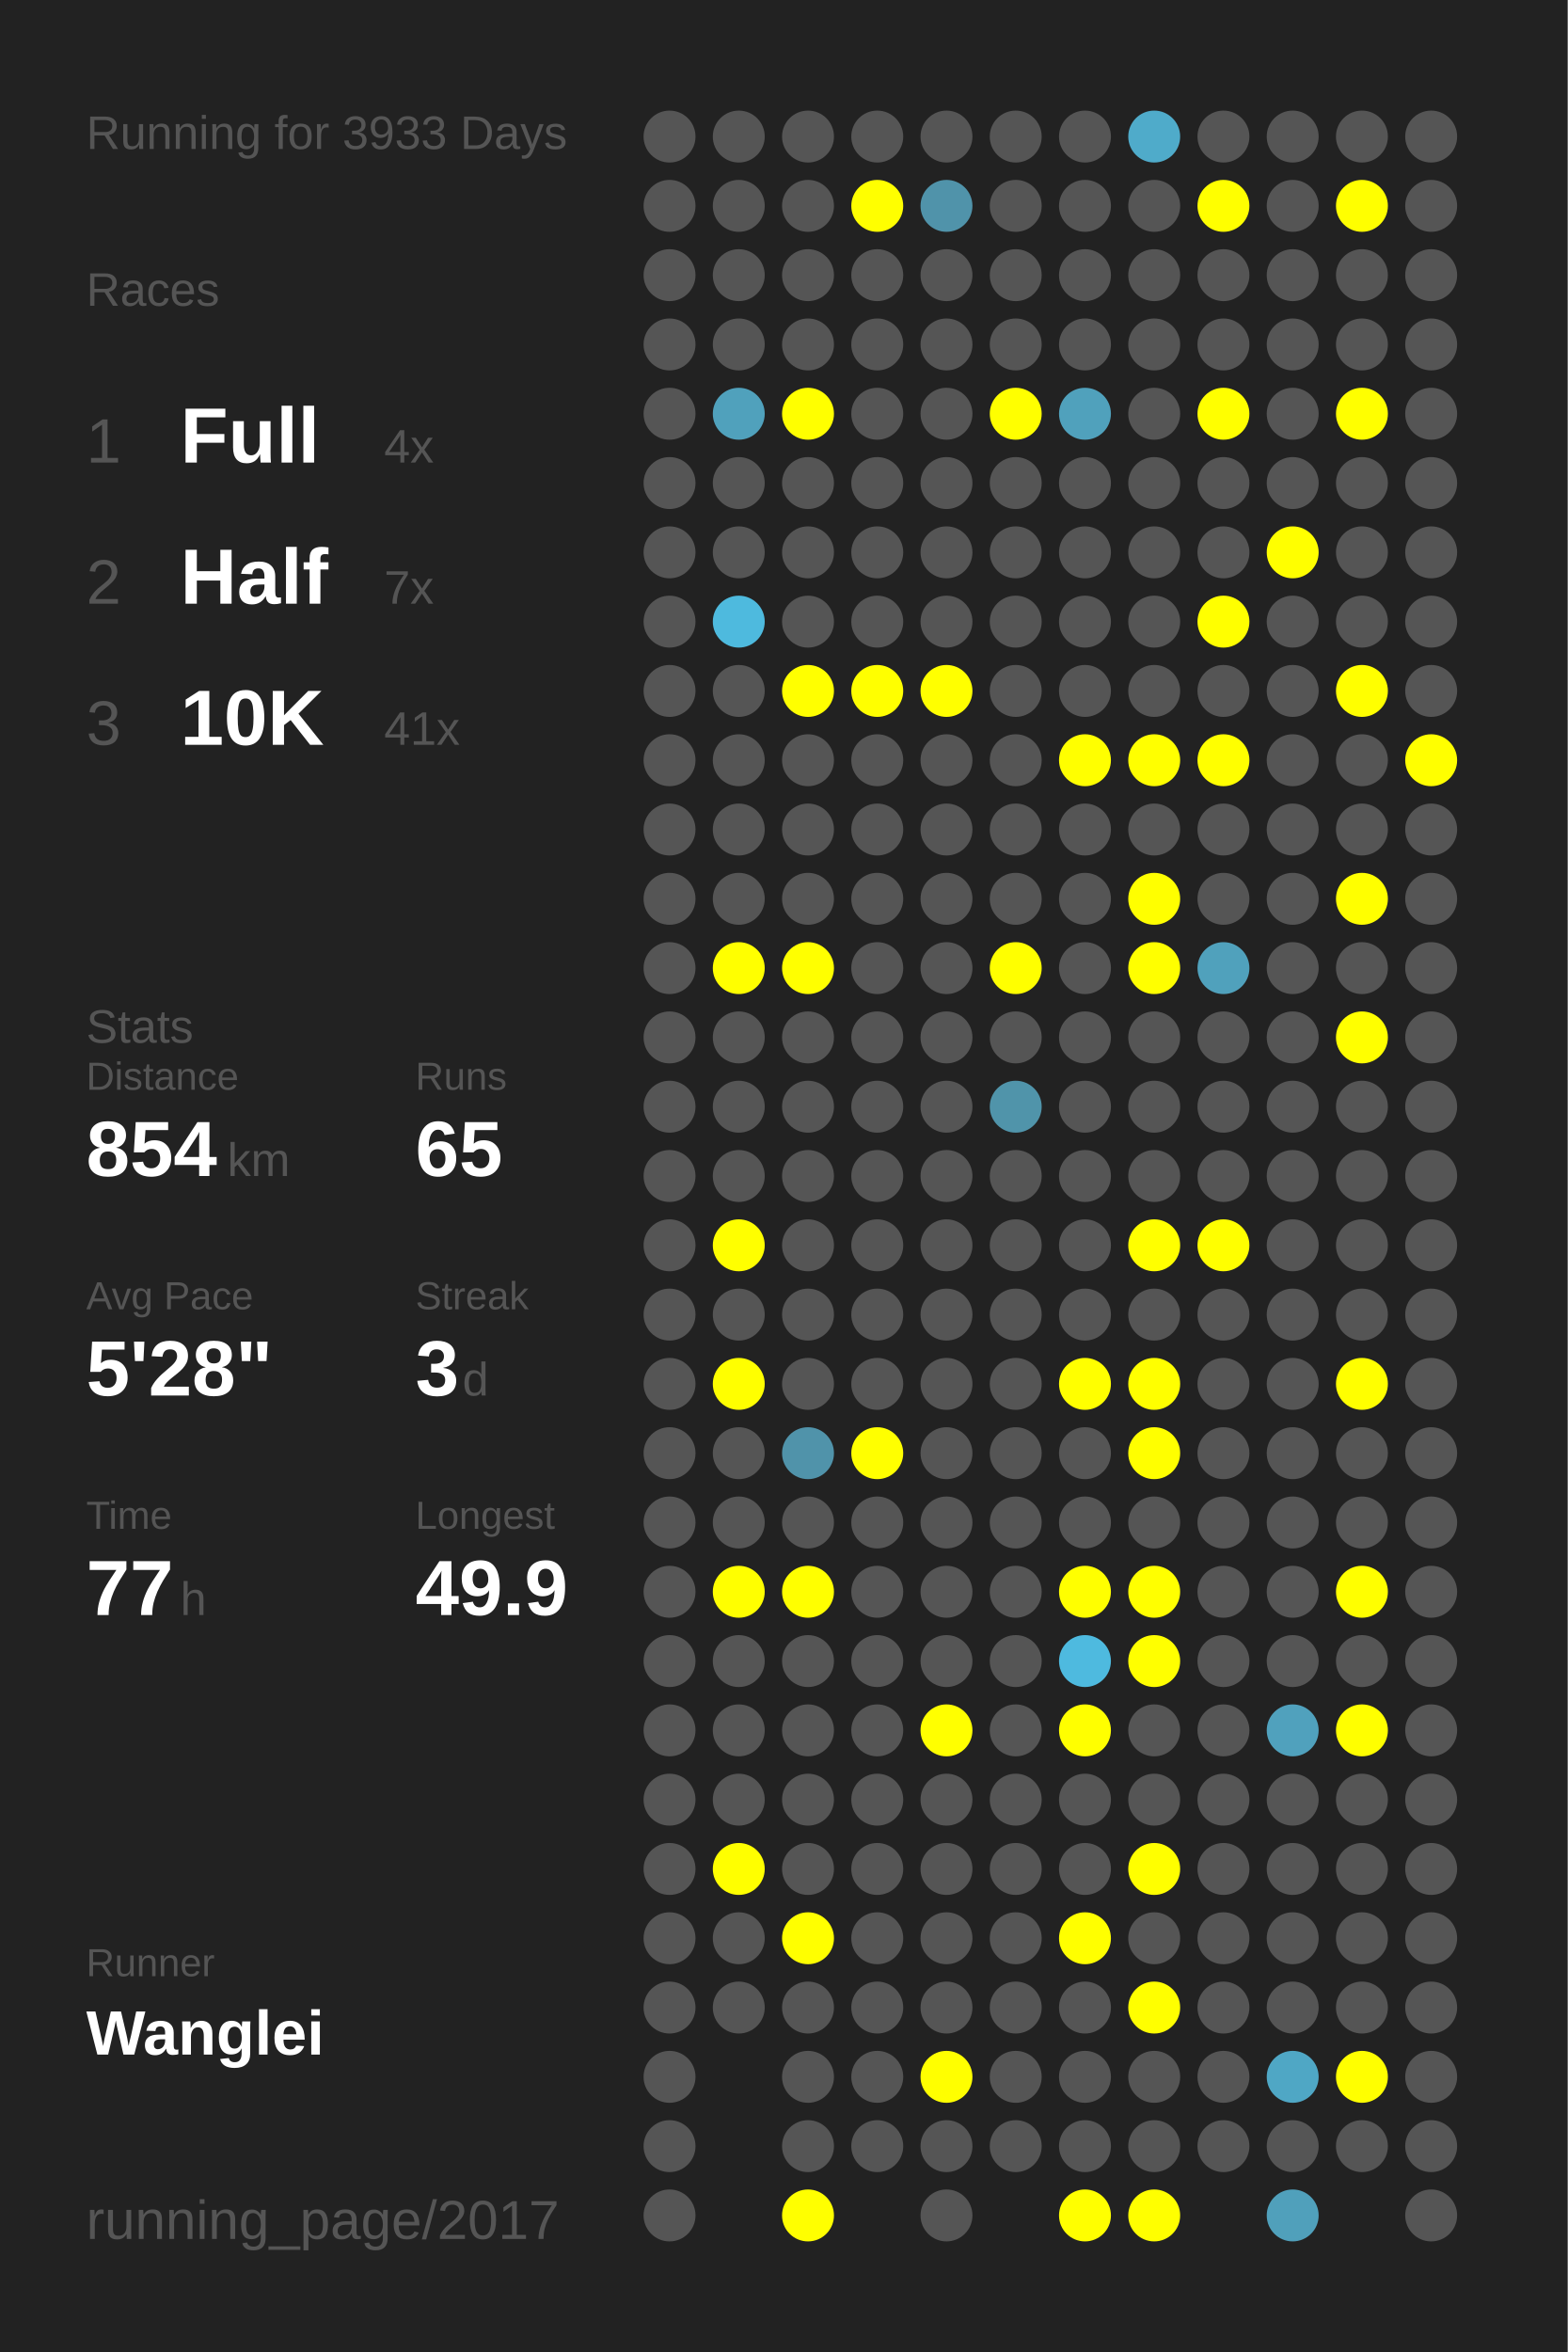
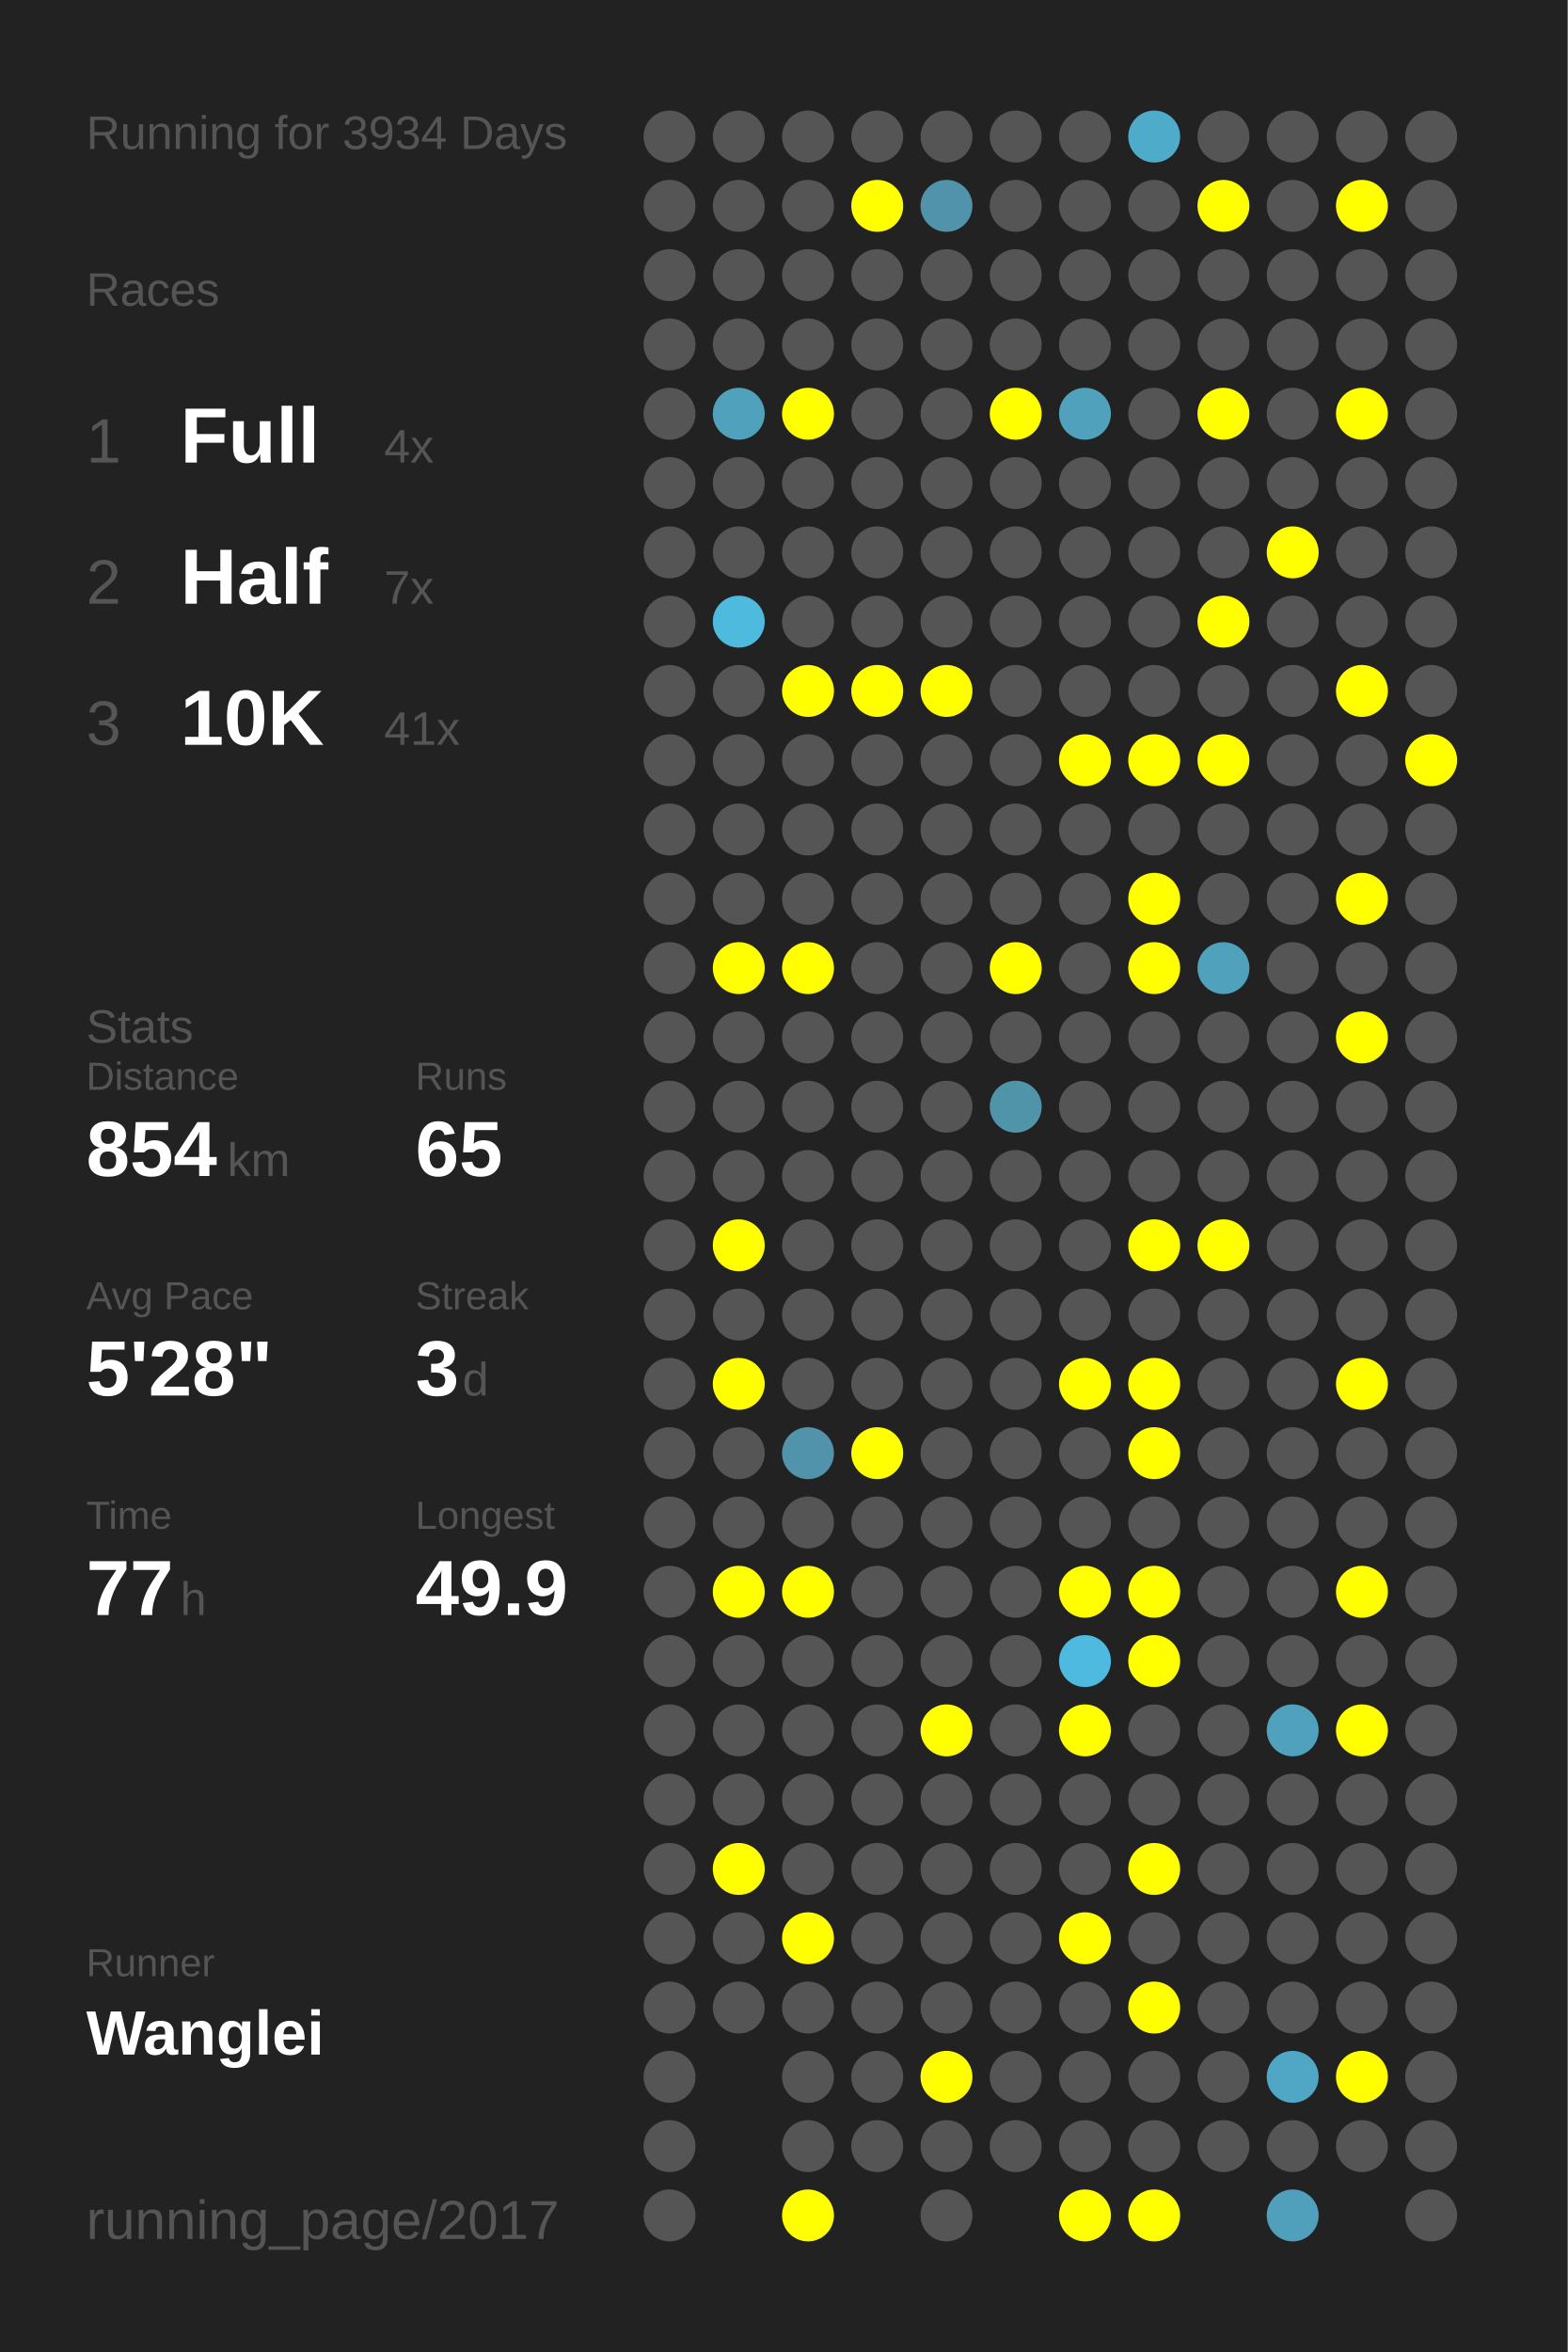
<svg xmlns="http://www.w3.org/2000/svg" baseProfile="full" height="300mm" version="1.1" viewBox="0,0,200,300" width="200mm">
  <defs />
  <rect fill="#222222" height="300" width="200" x="0" y="0" />
-   <text fill="#555555" style="font-size:6px; font-family:Arial;" x="11" y="19">Running for 3933 Days</text>
+   <text fill="#555555" style="font-size:6px; font-family:Arial;" x="11" y="19">Running for 3934 Days</text>
  <text fill="#555555" style="font-size:6px; font-family:Arial;" x="11" y="39">Races</text>
  <text fill="#555555" style="font-size:8px; font-family:Arial;" x="11" y="59">1</text>
  <text fill="#FFFFFF" style="font-size:10px; font-family:Arial; font-weight:bold;" x="23" y="59">Full</text>
  <text fill="#555555" style="font-size:6px; font-family:Arial;" x="49" y="59">4x</text>
  <text fill="#555555" style="font-size:8px; font-family:Arial;" x="11" y="77">2</text>
  <text fill="#FFFFFF" style="font-size:10px; font-family:Arial; font-weight:bold;" x="23" y="77">Half</text>
  <text fill="#555555" style="font-size:6px; font-family:Arial;" x="49" y="77">7x</text>
  <text fill="#555555" style="font-size:8px; font-family:Arial;" x="11" y="95">3</text>
  <text fill="#FFFFFF" style="font-size:10px; font-family:Arial; font-weight:bold;" x="23" y="95">10K</text>
  <text fill="#555555" style="font-size:6px; font-family:Arial;" x="49" y="95">41x</text>
  <text fill="#555555" style="font-size:6px; font-family:Arial;" x="11" y="133">Stats</text>
  <text fill="#555555" style="font-size:5px; font-family:Arial;" x="11" y="139">Distance</text>
  <text fill="#FFFFFF" style="font-size:10px; font-family:Arial; font-weight:bold;" x="11" y="150">854</text>
  <text fill="#555555" style="font-size:6px; font-family:Arial;" x="29" y="150">km</text>
  <text fill="#555555" style="font-size:5px; font-family:Arial;" x="53" y="139">Runs</text>
  <text fill="#FFFFFF" style="font-size:10px; font-family:Arial; font-weight:bold;" x="53" y="150">65</text>
  <text fill="#555555" style="font-size:5px; font-family:Arial;" x="11" y="167">Avg Pace</text>
  <text fill="#FFFFFF" style="font-size:10px; font-family:Arial; font-weight:bold;" x="11" y="178">5'28"</text>
  <text fill="#555555" style="font-size:5px; font-family:Arial;" x="53" y="167">Streak</text>
  <text fill="#FFFFFF" style="font-size:10px; font-family:Arial; font-weight:bold;" x="53" y="178">3</text>
  <text fill="#555555" style="font-size:6px; font-family:Arial;" x="59" y="178">d</text>
  <text fill="#555555" style="font-size:5px; font-family:Arial;" x="11" y="195">Time</text>
  <text fill="#FFFFFF" style="font-size:10px; font-family:Arial; font-weight:bold;" x="11" y="206">77</text>
  <text fill="#555555" style="font-size:6px; font-family:Arial;" x="23" y="206">h</text>
  <text fill="#555555" style="font-size:5px; font-family:Arial;" x="53" y="195">Longest</text>
  <text fill="#FFFFFF" style="font-size:10px; font-family:Arial; font-weight:bold;" x="53" y="206">49.9</text>
  <text fill="#555555" style="font-size:5px; font-family:Arial;" x="11" y="252.065">Runner</text>
  <text fill="#FFFFFF" style="font-size:8px; font-family:Arial; font-weight:bold;" x="11" y="262.065">Wanglei</text>
  <text fill="#555555" style="font-size:7px; font-family:Arial;" x="11" y="285.581">running_page/2017</text>
  <circle cx="85.417" cy="17.419" fill="#555555" r="3.312" />
  <circle cx="85.417" cy="26.258" fill="#555555" r="3.312" />
  <circle cx="85.417" cy="35.097" fill="#555555" r="3.312" />
  <circle cx="85.417" cy="43.935" fill="#555555" r="3.312" />
  <circle cx="85.417" cy="52.774" fill="#555555" r="3.312" />
  <circle cx="85.417" cy="61.613" fill="#555555" r="3.312" />
  <circle cx="85.417" cy="70.452" fill="#555555" r="3.312" />
  <circle cx="85.417" cy="79.29" fill="#555555" r="3.312" />
  <circle cx="85.417" cy="88.129" fill="#555555" r="3.312" />
  <circle cx="85.417" cy="96.968" fill="#555555" r="3.312" />
  <circle cx="85.417" cy="105.806" fill="#555555" r="3.312" />
  <circle cx="85.417" cy="114.645" fill="#555555" r="3.312" />
  <circle cx="85.417" cy="123.484" fill="#555555" r="3.312" />
  <circle cx="85.417" cy="132.323" fill="#555555" r="3.312" />
  <circle cx="85.417" cy="141.161" fill="#555555" r="3.312" />
  <circle cx="85.417" cy="150" fill="#555555" r="3.312" />
  <circle cx="85.417" cy="158.839" fill="#555555" r="3.312" />
  <circle cx="85.417" cy="167.677" fill="#555555" r="3.312" />
  <circle cx="85.417" cy="176.516" fill="#555555" r="3.312" />
  <circle cx="85.417" cy="185.355" fill="#555555" r="3.312" />
  <circle cx="85.417" cy="194.194" fill="#555555" r="3.312" />
  <circle cx="85.417" cy="203.032" fill="#555555" r="3.312" />
  <circle cx="85.417" cy="211.871" fill="#555555" r="3.312" />
  <circle cx="85.417" cy="220.71" fill="#555555" r="3.312" />
  <circle cx="85.417" cy="229.548" fill="#555555" r="3.312" />
  <circle cx="85.417" cy="238.387" fill="#555555" r="3.312" />
  <circle cx="85.417" cy="247.226" fill="#555555" r="3.312" />
  <circle cx="85.417" cy="256.065" fill="#555555" r="3.312" />
  <circle cx="85.417" cy="264.903" fill="#555555" r="3.312" />
  <circle cx="85.417" cy="273.742" fill="#555555" r="3.312" />
  <circle cx="85.417" cy="282.581" fill="#555555" r="3.312" />
  <circle cx="94.25" cy="17.419" fill="#555555" r="3.312" />
  <circle cx="94.25" cy="26.258" fill="#555555" r="3.312" />
  <circle cx="94.25" cy="35.097" fill="#555555" r="3.312" />
  <circle cx="94.25" cy="43.935" fill="#555555" r="3.312" />
  <circle cx="94.25" cy="52.774" fill="#50a1bc" r="3.312" />
  <circle cx="94.25" cy="61.613" fill="#555555" r="3.312" />
  <circle cx="94.25" cy="70.452" fill="#555555" r="3.312" />
  <circle cx="94.25" cy="79.29" fill="#4ebade" r="3.312" />
  <circle cx="94.25" cy="88.129" fill="#555555" r="3.312" />
  <circle cx="94.25" cy="96.968" fill="#555555" r="3.312" />
  <circle cx="94.25" cy="105.806" fill="#555555" r="3.312" />
  <circle cx="94.25" cy="114.645" fill="#555555" r="3.312" />
  <circle cx="94.25" cy="123.484" fill="#FFFF00" r="3.312" />
  <circle cx="94.25" cy="132.323" fill="#555555" r="3.312" />
  <circle cx="94.25" cy="141.161" fill="#555555" r="3.312" />
  <circle cx="94.25" cy="150" fill="#555555" r="3.312" />
  <circle cx="94.25" cy="158.839" fill="#FFFF00" r="3.312" />
  <circle cx="94.25" cy="167.677" fill="#555555" r="3.312" />
  <circle cx="94.25" cy="176.516" fill="#FFFF00" r="3.312" />
  <circle cx="94.25" cy="185.355" fill="#555555" r="3.312" />
  <circle cx="94.25" cy="194.194" fill="#555555" r="3.312" />
  <circle cx="94.25" cy="203.032" fill="#FFFF00" r="3.312" />
  <circle cx="94.25" cy="211.871" fill="#555555" r="3.312" />
  <circle cx="94.25" cy="220.71" fill="#555555" r="3.312" />
  <circle cx="94.25" cy="229.548" fill="#555555" r="3.312" />
  <circle cx="94.25" cy="238.387" fill="#FFFF00" r="3.312" />
  <circle cx="94.25" cy="247.226" fill="#555555" r="3.312" />
  <circle cx="94.25" cy="256.065" fill="#555555" r="3.312" />
  <circle cx="103.083" cy="17.419" fill="#555555" r="3.312" />
  <circle cx="103.083" cy="26.258" fill="#555555" r="3.312" />
  <circle cx="103.083" cy="35.097" fill="#555555" r="3.312" />
  <circle cx="103.083" cy="43.935" fill="#555555" r="3.312" />
  <circle cx="103.083" cy="52.774" fill="#FFFF00" r="3.312" />
  <circle cx="103.083" cy="61.613" fill="#555555" r="3.312" />
  <circle cx="103.083" cy="70.452" fill="#555555" r="3.312" />
  <circle cx="103.083" cy="79.29" fill="#555555" r="3.312" />
  <circle cx="103.083" cy="88.129" fill="#FFFF00" r="3.312" />
  <circle cx="103.083" cy="96.968" fill="#555555" r="3.312" />
  <circle cx="103.083" cy="105.806" fill="#555555" r="3.312" />
  <circle cx="103.083" cy="114.645" fill="#555555" r="3.312" />
  <circle cx="103.083" cy="123.484" fill="#FFFF00" r="3.312" />
  <circle cx="103.083" cy="132.323" fill="#555555" r="3.312" />
  <circle cx="103.083" cy="141.161" fill="#555555" r="3.312" />
  <circle cx="103.083" cy="150" fill="#555555" r="3.312" />
  <circle cx="103.083" cy="158.839" fill="#555555" r="3.312" />
  <circle cx="103.083" cy="167.677" fill="#555555" r="3.312" />
  <circle cx="103.083" cy="176.516" fill="#555555" r="3.312" />
  <circle cx="103.083" cy="185.355" fill="#5093aa" r="3.312" />
  <circle cx="103.083" cy="194.194" fill="#555555" r="3.312" />
  <circle cx="103.083" cy="203.032" fill="#FFFF00" r="3.312" />
  <circle cx="103.083" cy="211.871" fill="#555555" r="3.312" />
  <circle cx="103.083" cy="220.71" fill="#555555" r="3.312" />
  <circle cx="103.083" cy="229.548" fill="#555555" r="3.312" />
  <circle cx="103.083" cy="238.387" fill="#555555" r="3.312" />
  <circle cx="103.083" cy="247.226" fill="#FFFF00" r="3.312" />
  <circle cx="103.083" cy="256.065" fill="#555555" r="3.312" />
  <circle cx="103.083" cy="264.903" fill="#555555" r="3.312" />
  <circle cx="103.083" cy="273.742" fill="#555555" r="3.312" />
  <circle cx="103.083" cy="282.581" fill="#FFFF00" r="3.312" />
  <circle cx="111.917" cy="17.419" fill="#555555" r="3.312" />
  <circle cx="111.917" cy="26.258" fill="#FFFF00" r="3.312" />
  <circle cx="111.917" cy="35.097" fill="#555555" r="3.312" />
  <circle cx="111.917" cy="43.935" fill="#555555" r="3.312" />
  <circle cx="111.917" cy="52.774" fill="#555555" r="3.312" />
  <circle cx="111.917" cy="61.613" fill="#555555" r="3.312" />
  <circle cx="111.917" cy="70.452" fill="#555555" r="3.312" />
  <circle cx="111.917" cy="79.29" fill="#555555" r="3.312" />
  <circle cx="111.917" cy="88.129" fill="#FFFF00" r="3.312" />
  <circle cx="111.917" cy="96.968" fill="#555555" r="3.312" />
  <circle cx="111.917" cy="105.806" fill="#555555" r="3.312" />
  <circle cx="111.917" cy="114.645" fill="#555555" r="3.312" />
  <circle cx="111.917" cy="123.484" fill="#555555" r="3.312" />
  <circle cx="111.917" cy="132.323" fill="#555555" r="3.312" />
  <circle cx="111.917" cy="141.161" fill="#555555" r="3.312" />
  <circle cx="111.917" cy="150" fill="#555555" r="3.312" />
  <circle cx="111.917" cy="158.839" fill="#555555" r="3.312" />
  <circle cx="111.917" cy="167.677" fill="#555555" r="3.312" />
  <circle cx="111.917" cy="176.516" fill="#555555" r="3.312" />
  <circle cx="111.917" cy="185.355" fill="#FFFF00" r="3.312" />
  <circle cx="111.917" cy="194.194" fill="#555555" r="3.312" />
  <circle cx="111.917" cy="203.032" fill="#555555" r="3.312" />
  <circle cx="111.917" cy="211.871" fill="#555555" r="3.312" />
  <circle cx="111.917" cy="220.71" fill="#555555" r="3.312" />
  <circle cx="111.917" cy="229.548" fill="#555555" r="3.312" />
  <circle cx="111.917" cy="238.387" fill="#555555" r="3.312" />
  <circle cx="111.917" cy="247.226" fill="#555555" r="3.312" />
  <circle cx="111.917" cy="256.065" fill="#555555" r="3.312" />
  <circle cx="111.917" cy="264.903" fill="#555555" r="3.312" />
  <circle cx="111.917" cy="273.742" fill="#555555" r="3.312" />
  <circle cx="120.75" cy="17.419" fill="#555555" r="3.312" />
  <circle cx="120.75" cy="26.258" fill="#5093aa" r="3.312" />
  <circle cx="120.75" cy="35.097" fill="#555555" r="3.312" />
  <circle cx="120.75" cy="43.935" fill="#555555" r="3.312" />
  <circle cx="120.75" cy="52.774" fill="#555555" r="3.312" />
  <circle cx="120.75" cy="61.613" fill="#555555" r="3.312" />
  <circle cx="120.75" cy="70.452" fill="#555555" r="3.312" />
  <circle cx="120.75" cy="79.29" fill="#555555" r="3.312" />
  <circle cx="120.75" cy="88.129" fill="#FFFF00" r="3.312" />
  <circle cx="120.75" cy="96.968" fill="#555555" r="3.312" />
  <circle cx="120.75" cy="105.806" fill="#555555" r="3.312" />
  <circle cx="120.75" cy="114.645" fill="#555555" r="3.312" />
  <circle cx="120.75" cy="123.484" fill="#555555" r="3.312" />
  <circle cx="120.75" cy="132.323" fill="#555555" r="3.312" />
  <circle cx="120.75" cy="141.161" fill="#555555" r="3.312" />
  <circle cx="120.75" cy="150" fill="#555555" r="3.312" />
  <circle cx="120.75" cy="158.839" fill="#555555" r="3.312" />
  <circle cx="120.75" cy="167.677" fill="#555555" r="3.312" />
  <circle cx="120.75" cy="176.516" fill="#555555" r="3.312" />
  <circle cx="120.75" cy="185.355" fill="#555555" r="3.312" />
  <circle cx="120.75" cy="194.194" fill="#555555" r="3.312" />
  <circle cx="120.75" cy="203.032" fill="#555555" r="3.312" />
  <circle cx="120.75" cy="211.871" fill="#555555" r="3.312" />
  <circle cx="120.75" cy="220.71" fill="#FFFF00" r="3.312" />
  <circle cx="120.75" cy="229.548" fill="#555555" r="3.312" />
  <circle cx="120.75" cy="238.387" fill="#555555" r="3.312" />
  <circle cx="120.75" cy="247.226" fill="#555555" r="3.312" />
  <circle cx="120.75" cy="256.065" fill="#555555" r="3.312" />
  <circle cx="120.75" cy="264.903" fill="#FFFF00" r="3.312" />
  <circle cx="120.75" cy="273.742" fill="#555555" r="3.312" />
  <circle cx="120.75" cy="282.581" fill="#555555" r="3.312" />
  <circle cx="129.583" cy="17.419" fill="#555555" r="3.312" />
  <circle cx="129.583" cy="26.258" fill="#555555" r="3.312" />
  <circle cx="129.583" cy="35.097" fill="#555555" r="3.312" />
  <circle cx="129.583" cy="43.935" fill="#555555" r="3.312" />
  <circle cx="129.583" cy="52.774" fill="#FFFF00" r="3.312" />
  <circle cx="129.583" cy="61.613" fill="#555555" r="3.312" />
  <circle cx="129.583" cy="70.452" fill="#555555" r="3.312" />
  <circle cx="129.583" cy="79.29" fill="#555555" r="3.312" />
  <circle cx="129.583" cy="88.129" fill="#555555" r="3.312" />
  <circle cx="129.583" cy="96.968" fill="#555555" r="3.312" />
  <circle cx="129.583" cy="105.806" fill="#555555" r="3.312" />
  <circle cx="129.583" cy="114.645" fill="#555555" r="3.312" />
  <circle cx="129.583" cy="123.484" fill="#FFFF00" r="3.312" />
  <circle cx="129.583" cy="132.323" fill="#555555" r="3.312" />
  <circle cx="129.583" cy="141.161" fill="#5094aa" r="3.312" />
  <circle cx="129.583" cy="150" fill="#555555" r="3.312" />
  <circle cx="129.583" cy="158.839" fill="#555555" r="3.312" />
  <circle cx="129.583" cy="167.677" fill="#555555" r="3.312" />
  <circle cx="129.583" cy="176.516" fill="#555555" r="3.312" />
  <circle cx="129.583" cy="185.355" fill="#555555" r="3.312" />
  <circle cx="129.583" cy="194.194" fill="#555555" r="3.312" />
  <circle cx="129.583" cy="203.032" fill="#555555" r="3.312" />
  <circle cx="129.583" cy="211.871" fill="#555555" r="3.312" />
  <circle cx="129.583" cy="220.71" fill="#555555" r="3.312" />
  <circle cx="129.583" cy="229.548" fill="#555555" r="3.312" />
  <circle cx="129.583" cy="238.387" fill="#555555" r="3.312" />
  <circle cx="129.583" cy="247.226" fill="#555555" r="3.312" />
  <circle cx="129.583" cy="256.065" fill="#555555" r="3.312" />
  <circle cx="129.583" cy="264.903" fill="#555555" r="3.312" />
  <circle cx="129.583" cy="273.742" fill="#555555" r="3.312" />
  <circle cx="138.417" cy="17.419" fill="#555555" r="3.312" />
  <circle cx="138.417" cy="26.258" fill="#555555" r="3.312" />
  <circle cx="138.417" cy="35.097" fill="#555555" r="3.312" />
  <circle cx="138.417" cy="43.935" fill="#555555" r="3.312" />
  <circle cx="138.417" cy="52.774" fill="#50a1bc" r="3.312" />
  <circle cx="138.417" cy="61.613" fill="#555555" r="3.312" />
  <circle cx="138.417" cy="70.452" fill="#555555" r="3.312" />
  <circle cx="138.417" cy="79.29" fill="#555555" r="3.312" />
  <circle cx="138.417" cy="88.129" fill="#555555" r="3.312" />
  <circle cx="138.417" cy="96.968" fill="#FFFF00" r="3.312" />
  <circle cx="138.417" cy="105.806" fill="#555555" r="3.312" />
  <circle cx="138.417" cy="114.645" fill="#555555" r="3.312" />
  <circle cx="138.417" cy="123.484" fill="#555555" r="3.312" />
  <circle cx="138.417" cy="132.323" fill="#555555" r="3.312" />
  <circle cx="138.417" cy="141.161" fill="#555555" r="3.312" />
  <circle cx="138.417" cy="150" fill="#555555" r="3.312" />
  <circle cx="138.417" cy="158.839" fill="#555555" r="3.312" />
  <circle cx="138.417" cy="167.677" fill="#555555" r="3.312" />
  <circle cx="138.417" cy="176.516" fill="#FFFF00" r="3.312" />
  <circle cx="138.417" cy="185.355" fill="#555555" r="3.312" />
  <circle cx="138.417" cy="194.194" fill="#555555" r="3.312" />
  <circle cx="138.417" cy="203.032" fill="#FFFF00" r="3.312" />
  <circle cx="138.417" cy="211.871" fill="#4ebadf" r="3.312" />
  <circle cx="138.417" cy="220.71" fill="#FFFF00" r="3.312" />
  <circle cx="138.417" cy="229.548" fill="#555555" r="3.312" />
  <circle cx="138.417" cy="238.387" fill="#555555" r="3.312" />
  <circle cx="138.417" cy="247.226" fill="#FFFF00" r="3.312" />
  <circle cx="138.417" cy="256.065" fill="#555555" r="3.312" />
  <circle cx="138.417" cy="264.903" fill="#555555" r="3.312" />
  <circle cx="138.417" cy="273.742" fill="#555555" r="3.312" />
  <circle cx="138.417" cy="282.581" fill="#FFFF00" r="3.312" />
  <circle cx="147.25" cy="17.419" fill="#4fabca" r="3.312" />
  <circle cx="147.25" cy="26.258" fill="#555555" r="3.312" />
  <circle cx="147.25" cy="35.097" fill="#555555" r="3.312" />
  <circle cx="147.25" cy="43.935" fill="#555555" r="3.312" />
  <circle cx="147.25" cy="52.774" fill="#555555" r="3.312" />
  <circle cx="147.25" cy="61.613" fill="#555555" r="3.312" />
  <circle cx="147.25" cy="70.452" fill="#555555" r="3.312" />
  <circle cx="147.25" cy="79.29" fill="#555555" r="3.312" />
  <circle cx="147.25" cy="88.129" fill="#555555" r="3.312" />
  <circle cx="147.25" cy="96.968" fill="#FFFF00" r="3.312" />
  <circle cx="147.25" cy="105.806" fill="#555555" r="3.312" />
  <circle cx="147.25" cy="114.645" fill="#FFFF00" r="3.312" />
  <circle cx="147.25" cy="123.484" fill="#FFFF00" r="3.312" />
  <circle cx="147.25" cy="132.323" fill="#555555" r="3.312" />
  <circle cx="147.25" cy="141.161" fill="#555555" r="3.312" />
  <circle cx="147.25" cy="150" fill="#555555" r="3.312" />
  <circle cx="147.25" cy="158.839" fill="#FFFF00" r="3.312" />
  <circle cx="147.25" cy="167.677" fill="#555555" r="3.312" />
  <circle cx="147.25" cy="176.516" fill="#FFFF00" r="3.312" />
  <circle cx="147.25" cy="185.355" fill="#FFFF00" r="3.312" />
  <circle cx="147.25" cy="194.194" fill="#555555" r="3.312" />
  <circle cx="147.25" cy="203.032" fill="#FFFF00" r="3.312" />
  <circle cx="147.25" cy="211.871" fill="#FFFF00" r="3.312" />
  <circle cx="147.25" cy="220.71" fill="#555555" r="3.312" />
  <circle cx="147.25" cy="229.548" fill="#555555" r="3.312" />
  <circle cx="147.25" cy="238.387" fill="#FFFF00" r="3.312" />
  <circle cx="147.25" cy="247.226" fill="#555555" r="3.312" />
  <circle cx="147.25" cy="256.065" fill="#FFFF00" r="3.312" />
  <circle cx="147.25" cy="264.903" fill="#555555" r="3.312" />
  <circle cx="147.25" cy="273.742" fill="#555555" r="3.312" />
  <circle cx="147.25" cy="282.581" fill="#FFFF00" r="3.312" />
  <circle cx="156.083" cy="17.419" fill="#555555" r="3.312" />
  <circle cx="156.083" cy="26.258" fill="#FFFF00" r="3.312" />
  <circle cx="156.083" cy="35.097" fill="#555555" r="3.312" />
  <circle cx="156.083" cy="43.935" fill="#555555" r="3.312" />
  <circle cx="156.083" cy="52.774" fill="#FFFF00" r="3.312" />
  <circle cx="156.083" cy="61.613" fill="#555555" r="3.312" />
  <circle cx="156.083" cy="70.452" fill="#555555" r="3.312" />
  <circle cx="156.083" cy="79.29" fill="#FFFF00" r="3.312" />
  <circle cx="156.083" cy="88.129" fill="#555555" r="3.312" />
  <circle cx="156.083" cy="96.968" fill="#FFFF00" r="3.312" />
  <circle cx="156.083" cy="105.806" fill="#555555" r="3.312" />
  <circle cx="156.083" cy="114.645" fill="#555555" r="3.312" />
  <circle cx="156.083" cy="123.484" fill="#50a1bc" r="3.312" />
  <circle cx="156.083" cy="132.323" fill="#555555" r="3.312" />
  <circle cx="156.083" cy="141.161" fill="#555555" r="3.312" />
  <circle cx="156.083" cy="150" fill="#555555" r="3.312" />
  <circle cx="156.083" cy="158.839" fill="#FFFF00" r="3.312" />
  <circle cx="156.083" cy="167.677" fill="#555555" r="3.312" />
  <circle cx="156.083" cy="176.516" fill="#555555" r="3.312" />
  <circle cx="156.083" cy="185.355" fill="#555555" r="3.312" />
  <circle cx="156.083" cy="194.194" fill="#555555" r="3.312" />
  <circle cx="156.083" cy="203.032" fill="#555555" r="3.312" />
  <circle cx="156.083" cy="211.871" fill="#555555" r="3.312" />
  <circle cx="156.083" cy="220.71" fill="#555555" r="3.312" />
  <circle cx="156.083" cy="229.548" fill="#555555" r="3.312" />
  <circle cx="156.083" cy="238.387" fill="#555555" r="3.312" />
  <circle cx="156.083" cy="247.226" fill="#555555" r="3.312" />
  <circle cx="156.083" cy="256.065" fill="#555555" r="3.312" />
  <circle cx="156.083" cy="264.903" fill="#555555" r="3.312" />
  <circle cx="156.083" cy="273.742" fill="#555555" r="3.312" />
  <circle cx="164.917" cy="17.419" fill="#555555" r="3.312" />
  <circle cx="164.917" cy="26.258" fill="#555555" r="3.312" />
  <circle cx="164.917" cy="35.097" fill="#555555" r="3.312" />
  <circle cx="164.917" cy="43.935" fill="#555555" r="3.312" />
  <circle cx="164.917" cy="52.774" fill="#555555" r="3.312" />
  <circle cx="164.917" cy="61.613" fill="#555555" r="3.312" />
  <circle cx="164.917" cy="70.452" fill="#FFFF00" r="3.312" />
  <circle cx="164.917" cy="79.29" fill="#555555" r="3.312" />
  <circle cx="164.917" cy="88.129" fill="#555555" r="3.312" />
  <circle cx="164.917" cy="96.968" fill="#555555" r="3.312" />
  <circle cx="164.917" cy="105.806" fill="#555555" r="3.312" />
  <circle cx="164.917" cy="114.645" fill="#555555" r="3.312" />
  <circle cx="164.917" cy="123.484" fill="#555555" r="3.312" />
  <circle cx="164.917" cy="132.323" fill="#555555" r="3.312" />
  <circle cx="164.917" cy="141.161" fill="#555555" r="3.312" />
  <circle cx="164.917" cy="150" fill="#555555" r="3.312" />
  <circle cx="164.917" cy="158.839" fill="#555555" r="3.312" />
  <circle cx="164.917" cy="167.677" fill="#555555" r="3.312" />
  <circle cx="164.917" cy="176.516" fill="#555555" r="3.312" />
  <circle cx="164.917" cy="185.355" fill="#555555" r="3.312" />
  <circle cx="164.917" cy="194.194" fill="#555555" r="3.312" />
  <circle cx="164.917" cy="203.032" fill="#555555" r="3.312" />
  <circle cx="164.917" cy="211.871" fill="#555555" r="3.312" />
  <circle cx="164.917" cy="220.71" fill="#50a1bd" r="3.312" />
  <circle cx="164.917" cy="229.548" fill="#555555" r="3.312" />
  <circle cx="164.917" cy="238.387" fill="#555555" r="3.312" />
  <circle cx="164.917" cy="247.226" fill="#555555" r="3.312" />
  <circle cx="164.917" cy="256.065" fill="#555555" r="3.312" />
  <circle cx="164.917" cy="264.903" fill="#4fa7c5" r="3.312" />
  <circle cx="164.917" cy="273.742" fill="#555555" r="3.312" />
  <circle cx="164.917" cy="282.581" fill="#50a0bb" r="3.312" />
  <circle cx="173.75" cy="17.419" fill="#555555" r="3.312" />
  <circle cx="173.75" cy="26.258" fill="#FFFF00" r="3.312" />
  <circle cx="173.75" cy="35.097" fill="#555555" r="3.312" />
  <circle cx="173.75" cy="43.935" fill="#555555" r="3.312" />
  <circle cx="173.75" cy="52.774" fill="#FFFF00" r="3.312" />
  <circle cx="173.75" cy="61.613" fill="#555555" r="3.312" />
  <circle cx="173.75" cy="70.452" fill="#555555" r="3.312" />
  <circle cx="173.75" cy="79.29" fill="#555555" r="3.312" />
  <circle cx="173.75" cy="88.129" fill="#FFFF00" r="3.312" />
  <circle cx="173.75" cy="96.968" fill="#555555" r="3.312" />
  <circle cx="173.75" cy="105.806" fill="#555555" r="3.312" />
  <circle cx="173.75" cy="114.645" fill="#FFFF00" r="3.312" />
  <circle cx="173.75" cy="123.484" fill="#555555" r="3.312" />
  <circle cx="173.75" cy="132.323" fill="#FFFF00" r="3.312" />
  <circle cx="173.75" cy="141.161" fill="#555555" r="3.312" />
  <circle cx="173.75" cy="150" fill="#555555" r="3.312" />
  <circle cx="173.75" cy="158.839" fill="#555555" r="3.312" />
  <circle cx="173.75" cy="167.677" fill="#555555" r="3.312" />
  <circle cx="173.75" cy="176.516" fill="#FFFF00" r="3.312" />
  <circle cx="173.75" cy="185.355" fill="#555555" r="3.312" />
  <circle cx="173.75" cy="194.194" fill="#555555" r="3.312" />
  <circle cx="173.75" cy="203.032" fill="#FFFF00" r="3.312" />
  <circle cx="173.75" cy="211.871" fill="#555555" r="3.312" />
  <circle cx="173.75" cy="220.71" fill="#FFFF00" r="3.312" />
  <circle cx="173.75" cy="229.548" fill="#555555" r="3.312" />
  <circle cx="173.75" cy="238.387" fill="#555555" r="3.312" />
  <circle cx="173.75" cy="247.226" fill="#555555" r="3.312" />
  <circle cx="173.75" cy="256.065" fill="#555555" r="3.312" />
  <circle cx="173.75" cy="264.903" fill="#FFFF00" r="3.312" />
  <circle cx="173.75" cy="273.742" fill="#555555" r="3.312" />
  <circle cx="182.583" cy="17.419" fill="#555555" r="3.312" />
  <circle cx="182.583" cy="26.258" fill="#555555" r="3.312" />
  <circle cx="182.583" cy="35.097" fill="#555555" r="3.312" />
  <circle cx="182.583" cy="43.935" fill="#555555" r="3.312" />
  <circle cx="182.583" cy="52.774" fill="#555555" r="3.312" />
  <circle cx="182.583" cy="61.613" fill="#555555" r="3.312" />
  <circle cx="182.583" cy="70.452" fill="#555555" r="3.312" />
  <circle cx="182.583" cy="79.29" fill="#555555" r="3.312" />
  <circle cx="182.583" cy="88.129" fill="#555555" r="3.312" />
  <circle cx="182.583" cy="96.968" fill="#FFFF00" r="3.312" />
  <circle cx="182.583" cy="105.806" fill="#555555" r="3.312" />
  <circle cx="182.583" cy="114.645" fill="#555555" r="3.312" />
  <circle cx="182.583" cy="123.484" fill="#555555" r="3.312" />
  <circle cx="182.583" cy="132.323" fill="#555555" r="3.312" />
  <circle cx="182.583" cy="141.161" fill="#555555" r="3.312" />
  <circle cx="182.583" cy="150" fill="#555555" r="3.312" />
  <circle cx="182.583" cy="158.839" fill="#555555" r="3.312" />
  <circle cx="182.583" cy="167.677" fill="#555555" r="3.312" />
  <circle cx="182.583" cy="176.516" fill="#555555" r="3.312" />
  <circle cx="182.583" cy="185.355" fill="#555555" r="3.312" />
  <circle cx="182.583" cy="194.194" fill="#555555" r="3.312" />
  <circle cx="182.583" cy="203.032" fill="#555555" r="3.312" />
  <circle cx="182.583" cy="211.871" fill="#555555" r="3.312" />
  <circle cx="182.583" cy="220.71" fill="#555555" r="3.312" />
  <circle cx="182.583" cy="229.548" fill="#555555" r="3.312" />
  <circle cx="182.583" cy="238.387" fill="#555555" r="3.312" />
  <circle cx="182.583" cy="247.226" fill="#555555" r="3.312" />
  <circle cx="182.583" cy="256.065" fill="#555555" r="3.312" />
  <circle cx="182.583" cy="264.903" fill="#555555" r="3.312" />
  <circle cx="182.583" cy="273.742" fill="#555555" r="3.312" />
  <circle cx="182.583" cy="282.581" fill="#555555" r="3.312" />
</svg>
